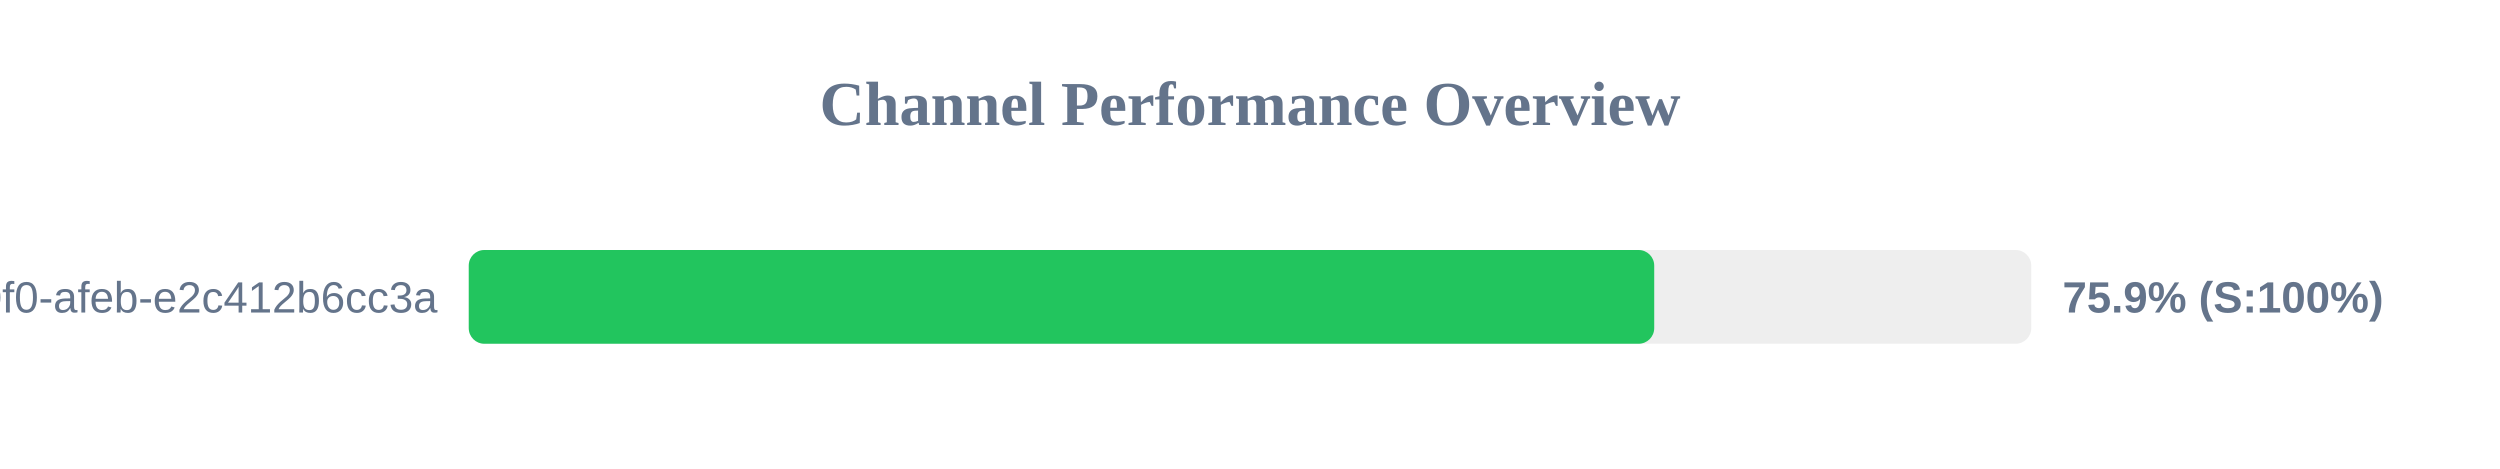
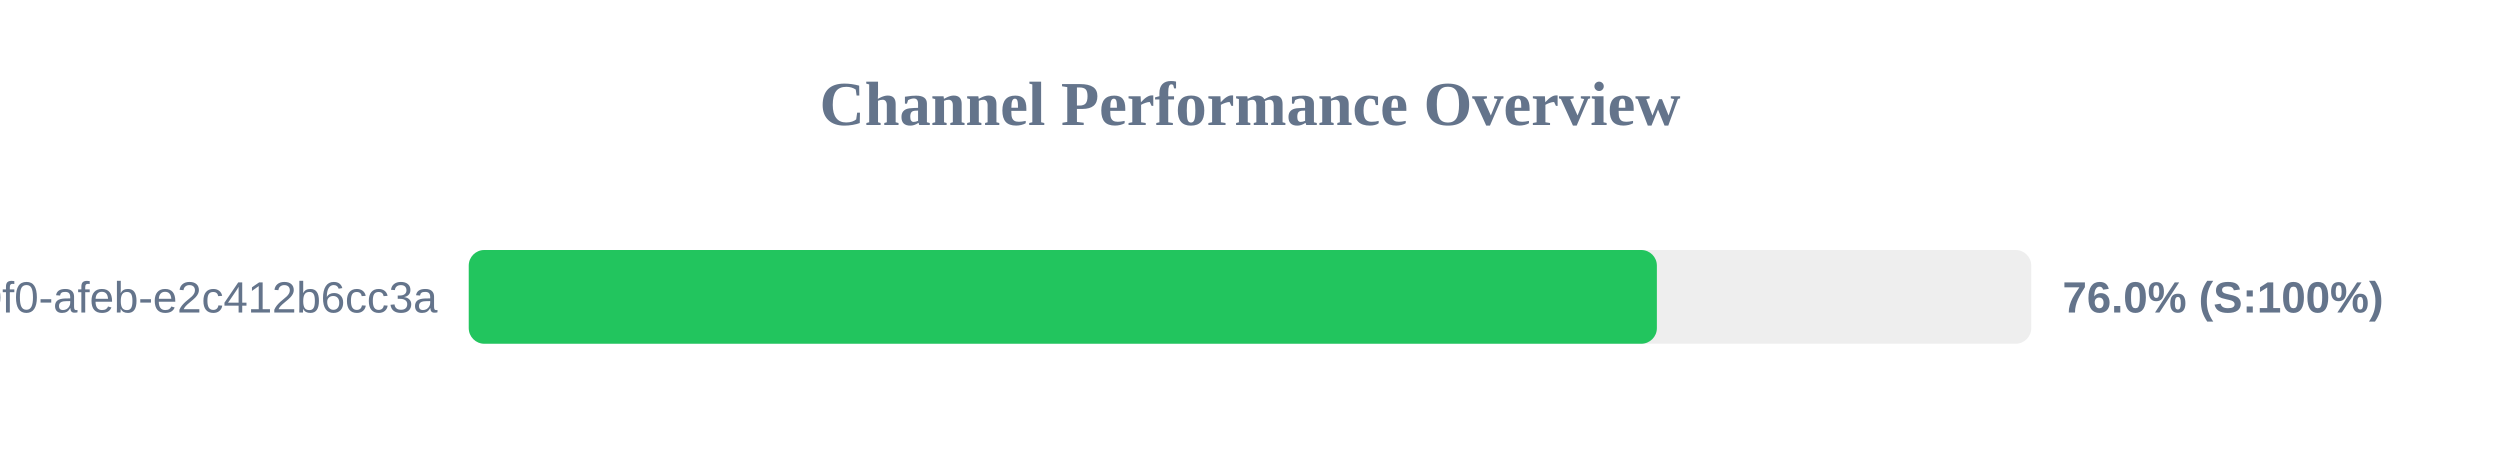
<svg xmlns="http://www.w3.org/2000/svg" width="800" height="150" version="1.1">
  <style>
        .row { font: 14px Arial; fill: #64748b; }
        .score { font: bold 14px Arial; fill: #64748b; }
    </style>
  <text x="400" y="40" text-anchor="middle" font-size="20px" font-weight="bold" fill="#64748b">Channel Performance Overview</text>
  <rect x="150" y="80" width="500" height="30" fill="#eee" rx="5" />
-   <rect x="150" y="80" width="379.35" height="30" fill="#22c55e" rx="5" />
+   <rect x="150" y="80" width="380.2" height="30" fill="#22c55e" rx="5" />
  <text x="140" y="100" text-anchor="end" class="row">?uuid=c6e02cd8-ce11-40f0-afeb-e2c412b6cc3a</text>
-   <text x="660" y="100" text-anchor="start" class="score">75.9% (S:100%)</text>
+   <text x="660" y="100" text-anchor="start" class="score">76.0% (S:100%)</text>
</svg>
